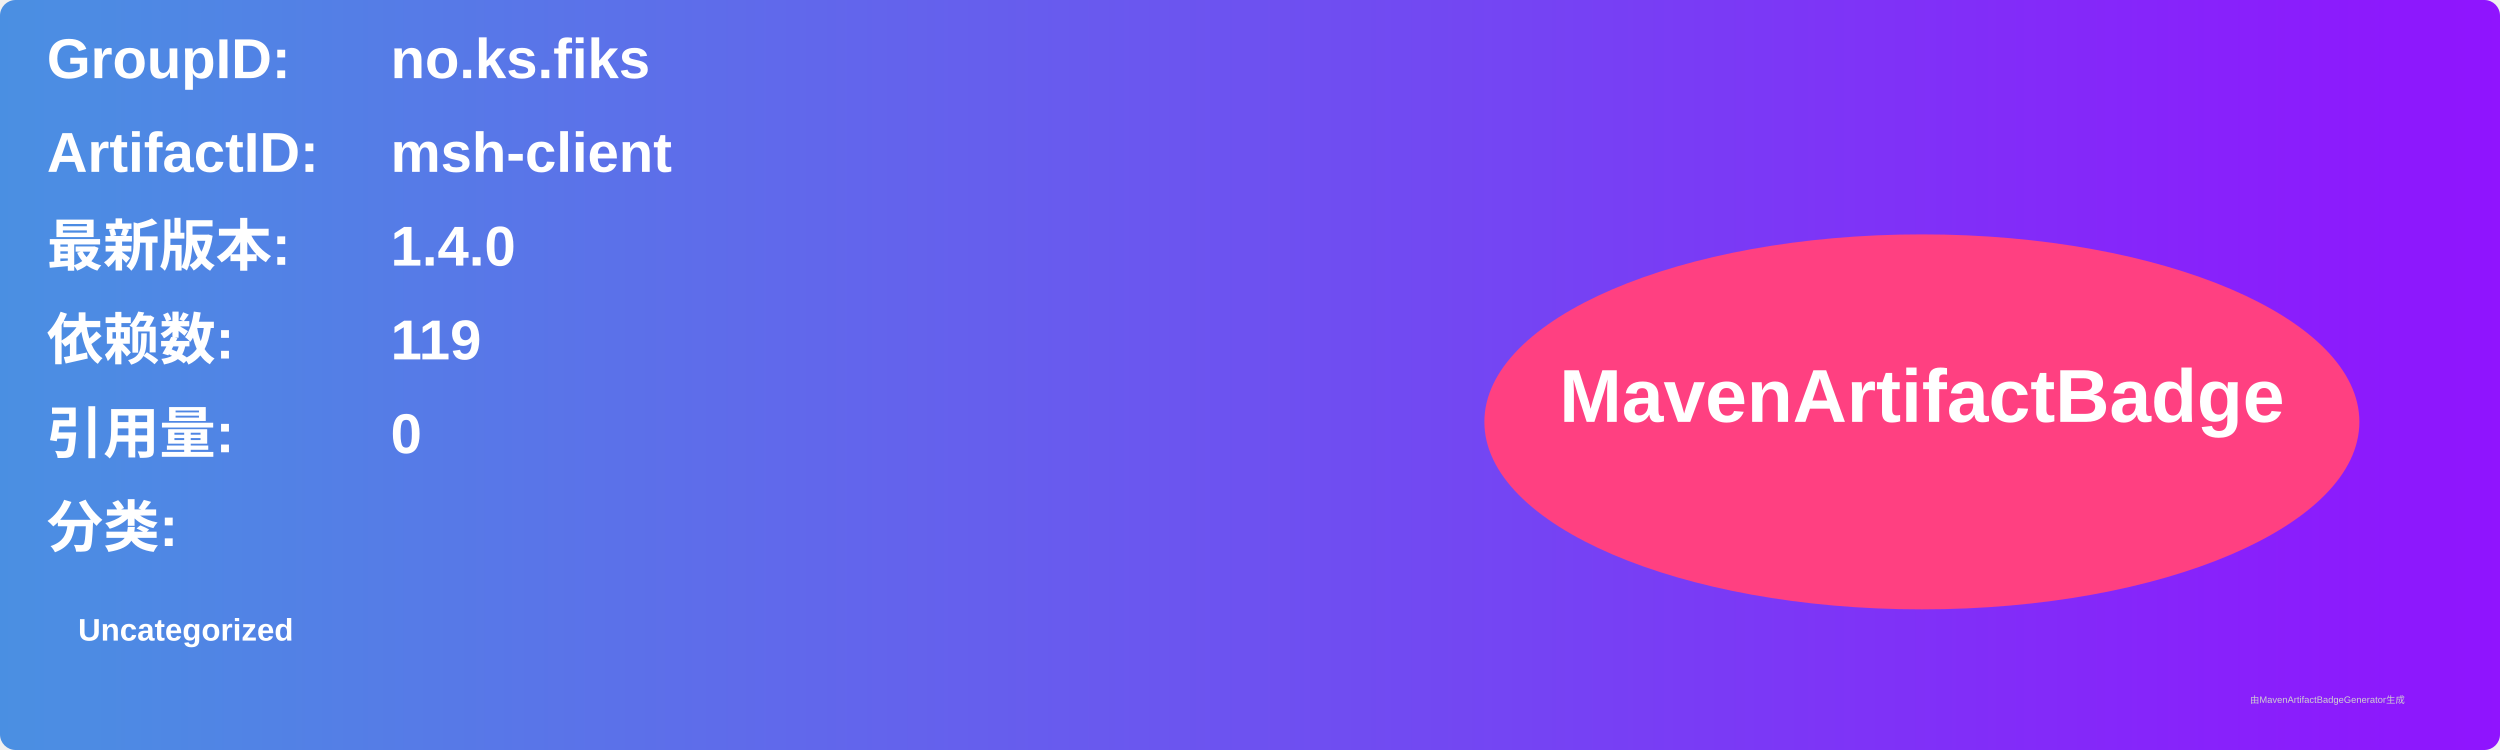
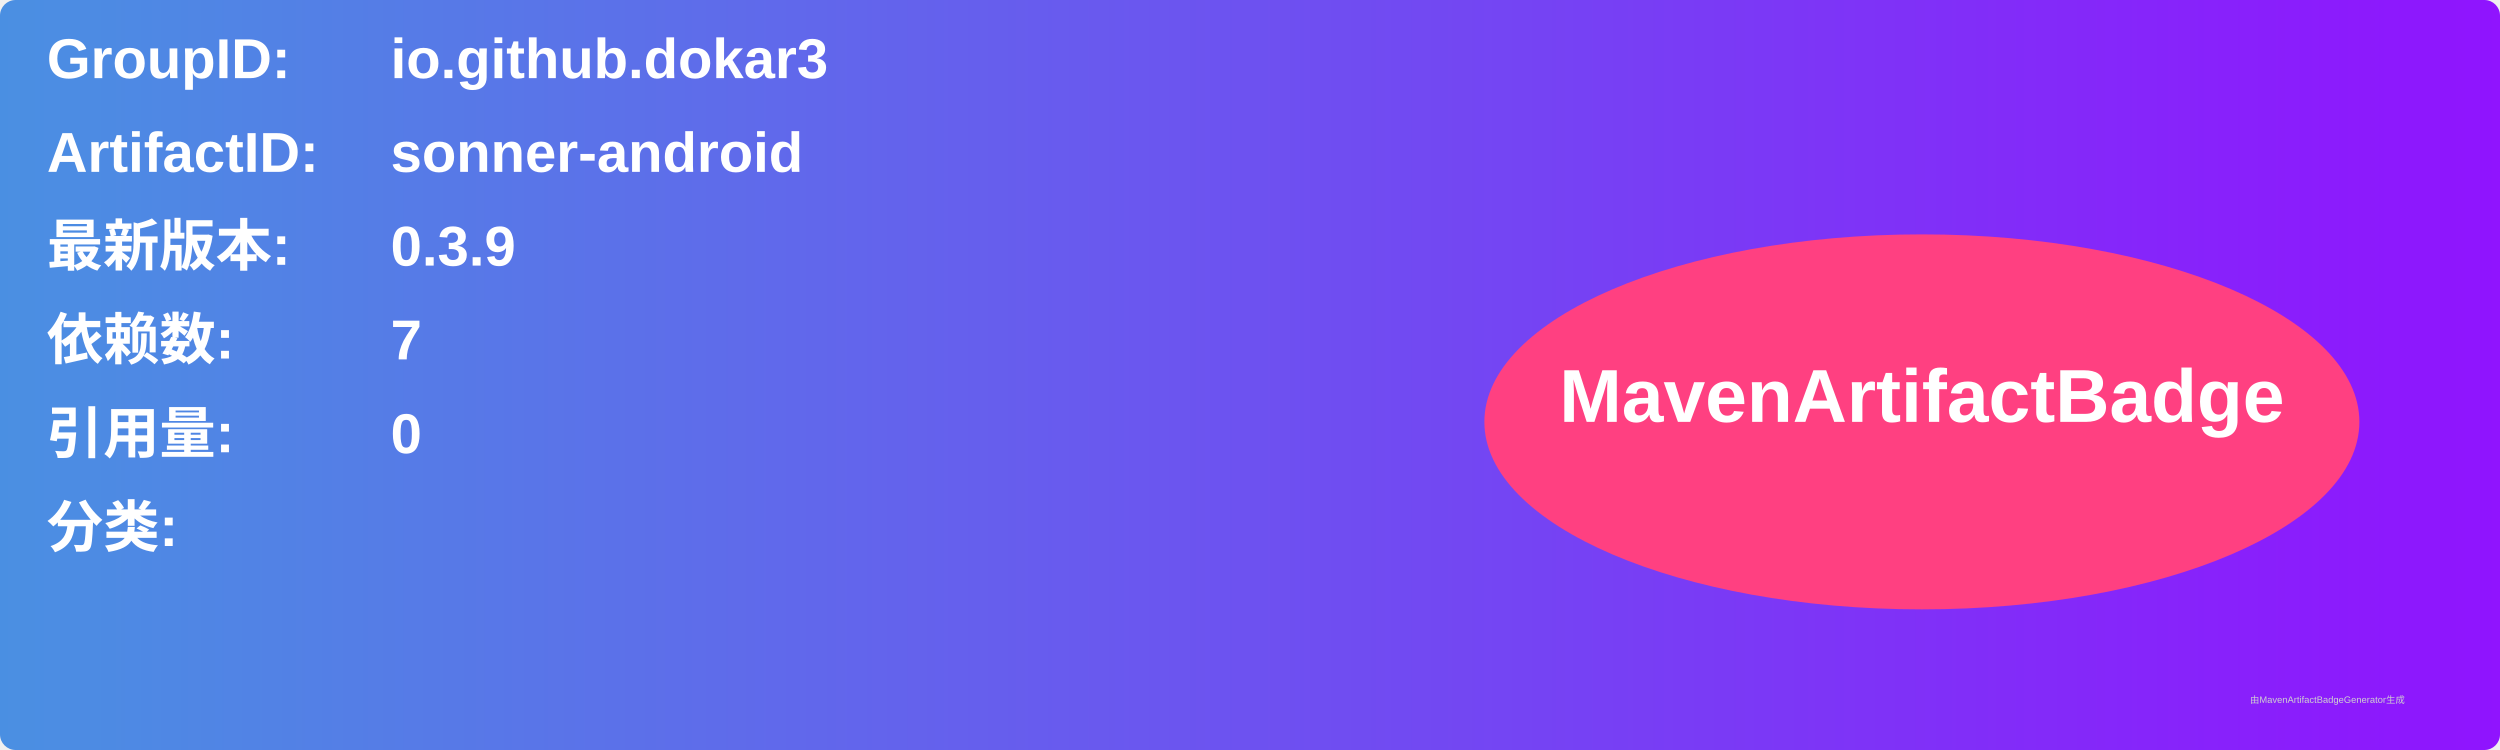
<svg xmlns="http://www.w3.org/2000/svg" width="800" height="240" viewBox="0 0 800 240">
  <linearGradient id="grad" x1="0%" y1="0%" x2="100%" y2="0%">
    <stop offset="0%" stop-color="#4a90e2" />
    <stop offset="100%" stop-color="#9013fe" />
  </linearGradient>
  <rect width="100%" height="100%" rx="5" ry="5" fill="url(#grad)" />
  <g transform="translate(15, 15)">
    <text x="0" y="10" font-family="Arial" font-size="18" fill="white" font-weight="bold" width="260">GroupID:</text>
-     <text x="110" y="10" font-family="Arial" font-size="18" fill="white" font-weight="bold" width="460">no.ks.fiks</text>
+     <text x="110" y="10" font-family="Arial" font-size="18" fill="white" font-weight="bold" width="460">io.github.dokar3</text>
    <text x="0" y="40" font-family="Arial" font-size="18" fill="white" font-weight="bold" width="260">ArtifactID:</text>
-     <text x="110" y="40" font-family="Arial" font-size="18" fill="white" font-weight="bold" width="460">msh-client</text>
+     <text x="110" y="40" font-family="Arial" font-size="18" fill="white" font-weight="bold" width="460">sonner-android</text>
    <text x="0" y="70" font-family="Arial" font-size="18" fill="white" font-weight="bold">最新版本:</text>
    <text x="110" y="70" font-family="Arial" font-size="18" fill="white" font-weight="bold">
-       <tspan font-weight="bold">1.4.0</tspan>
+       <tspan font-weight="bold">0.3.9</tspan>
    </text>
    <text x="0" y="100" font-family="Arial" font-size="18" fill="white" font-weight="bold">依赖数: </text>
    <text x="110" y="100" font-family="Arial" font-size="18" fill="white">
-       <tspan font-weight="bold">119</tspan>
+       <tspan font-weight="bold">7</tspan>
    </text>
    <text x="0" y="130" font-family="Arial" font-size="18" fill="white" font-weight="bold">引用量: </text>
    <text x="110" y="130" font-family="Arial" font-size="18" fill="white">
      <tspan font-weight="bold">0</tspan>
    </text>
    <text x="0" y="160" font-family="Arial" font-size="18" fill="white" font-weight="bold">分类:</text>
    <text x="10" y="190" font-family="Arial" font-size="10" fill="white">
-       <tspan font-weight="bold">Uncategorized</tspan>
+       <tspan font-weight="bold" />
    </text>
    <ellipse cx="600" cy="120" rx="140" ry="60" fill="#ff4081" />
    <text x="600" y="120" text-anchor="middle" font-family="Arial" font-size="24" fill="white" font-weight="bold">MavenArtifactBadge</text>
  </g>
  <text x="720" y="225" font-family="Arial" font-size="3" fill="#d0d0d0">由MavenArtifactBadgeGenerator生成</text>
</svg>
